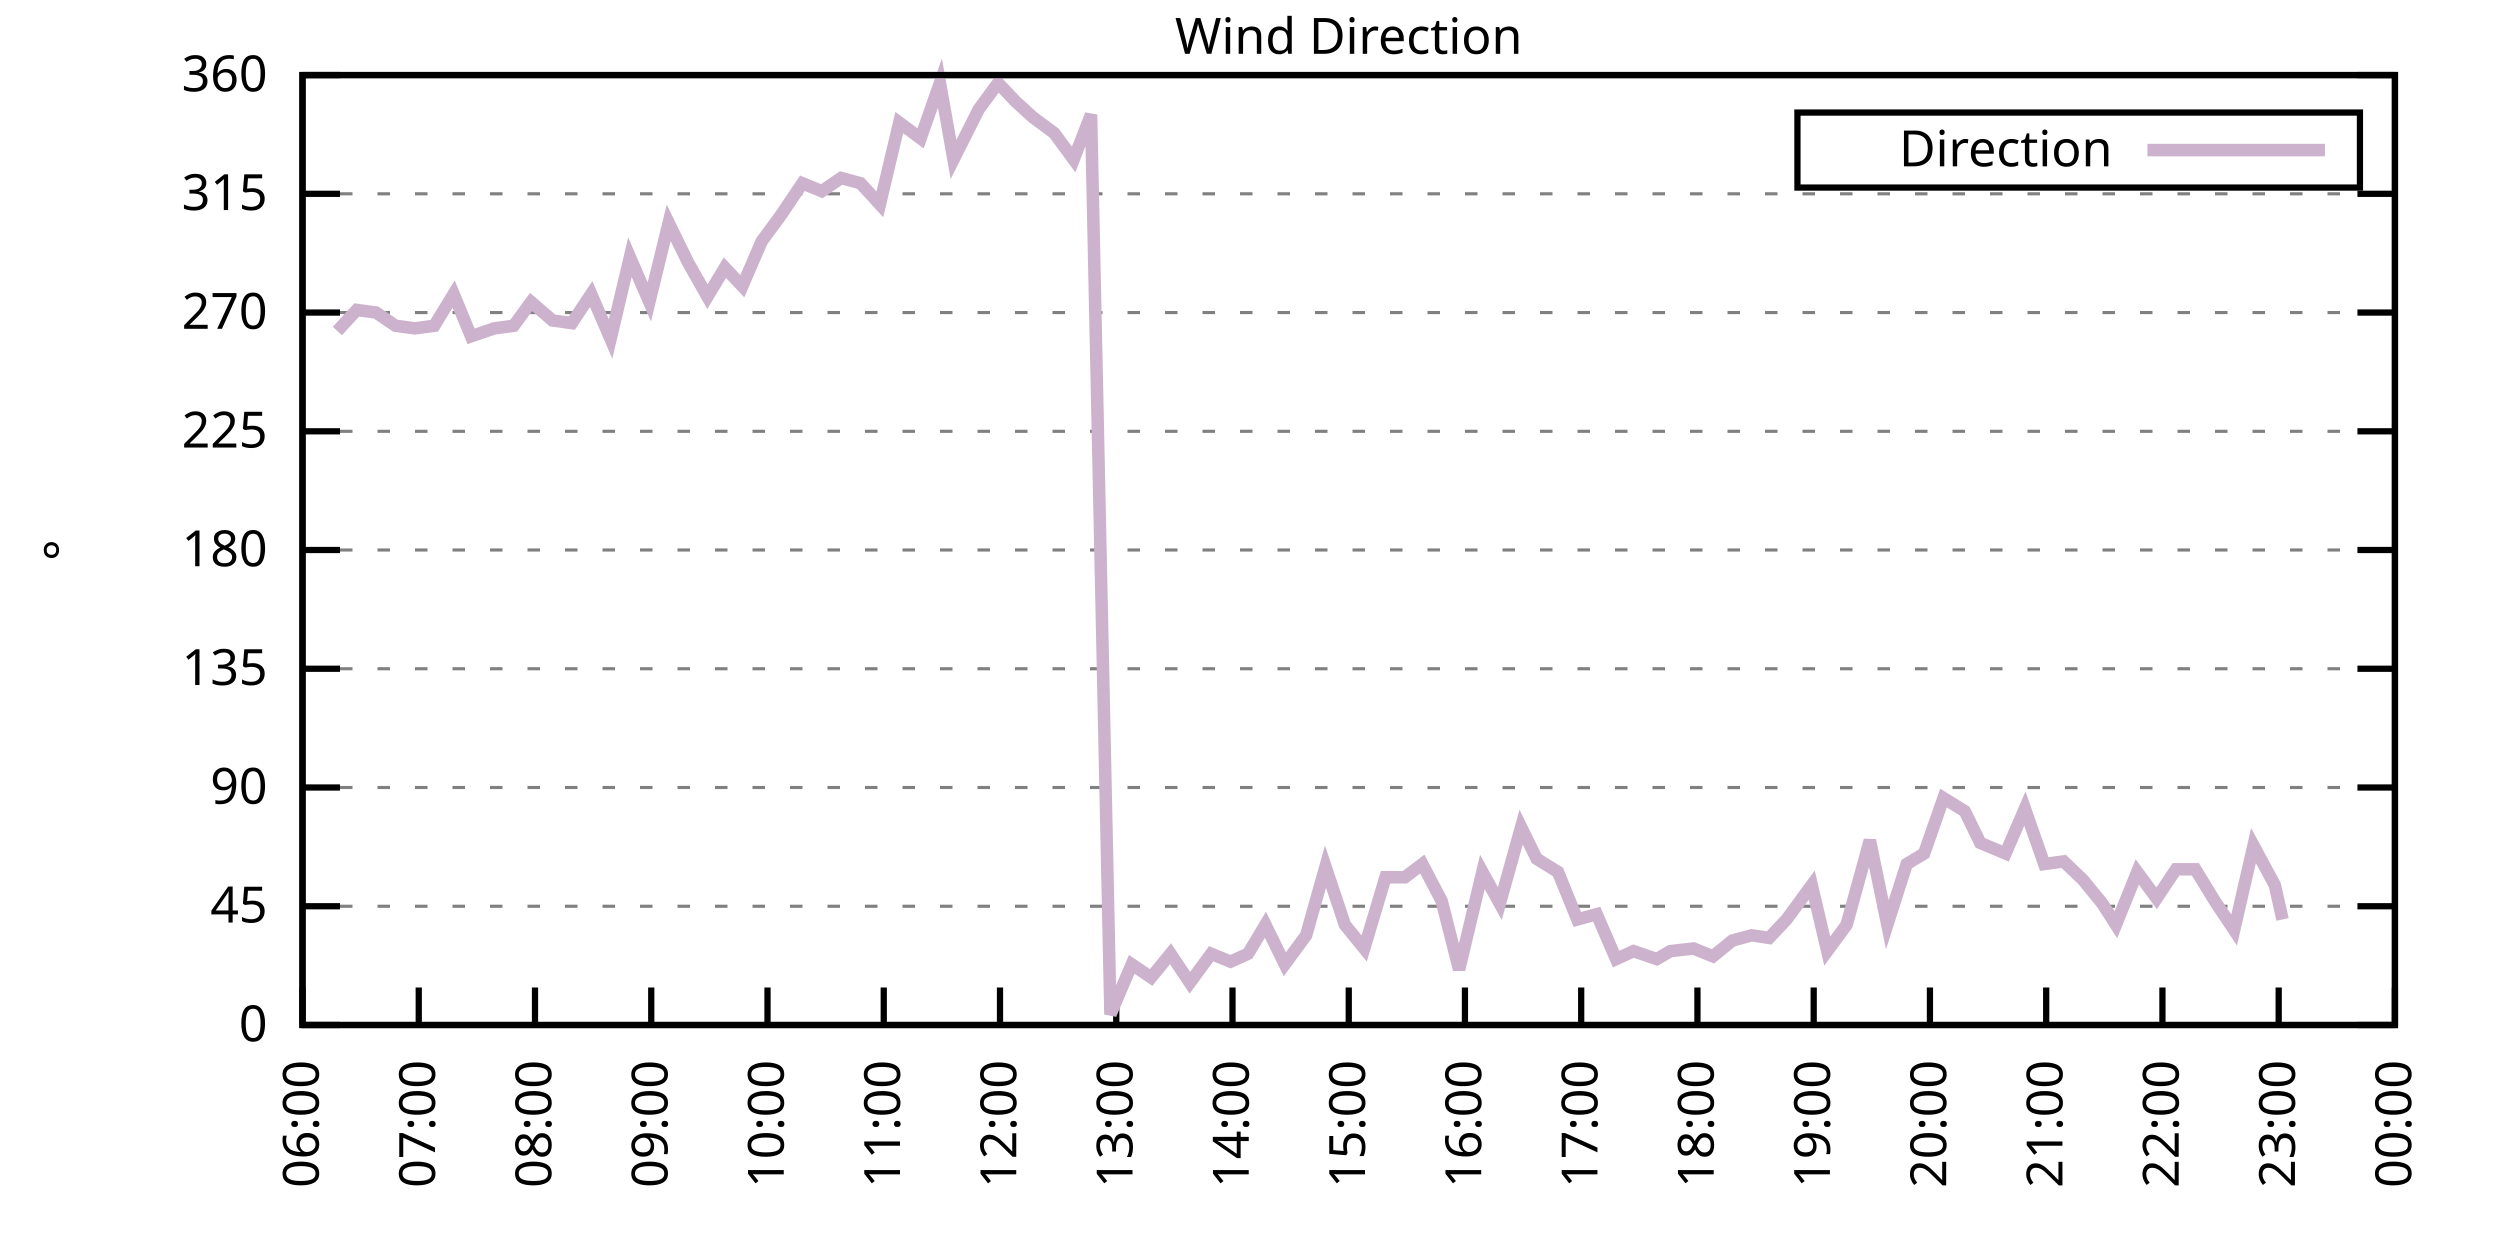
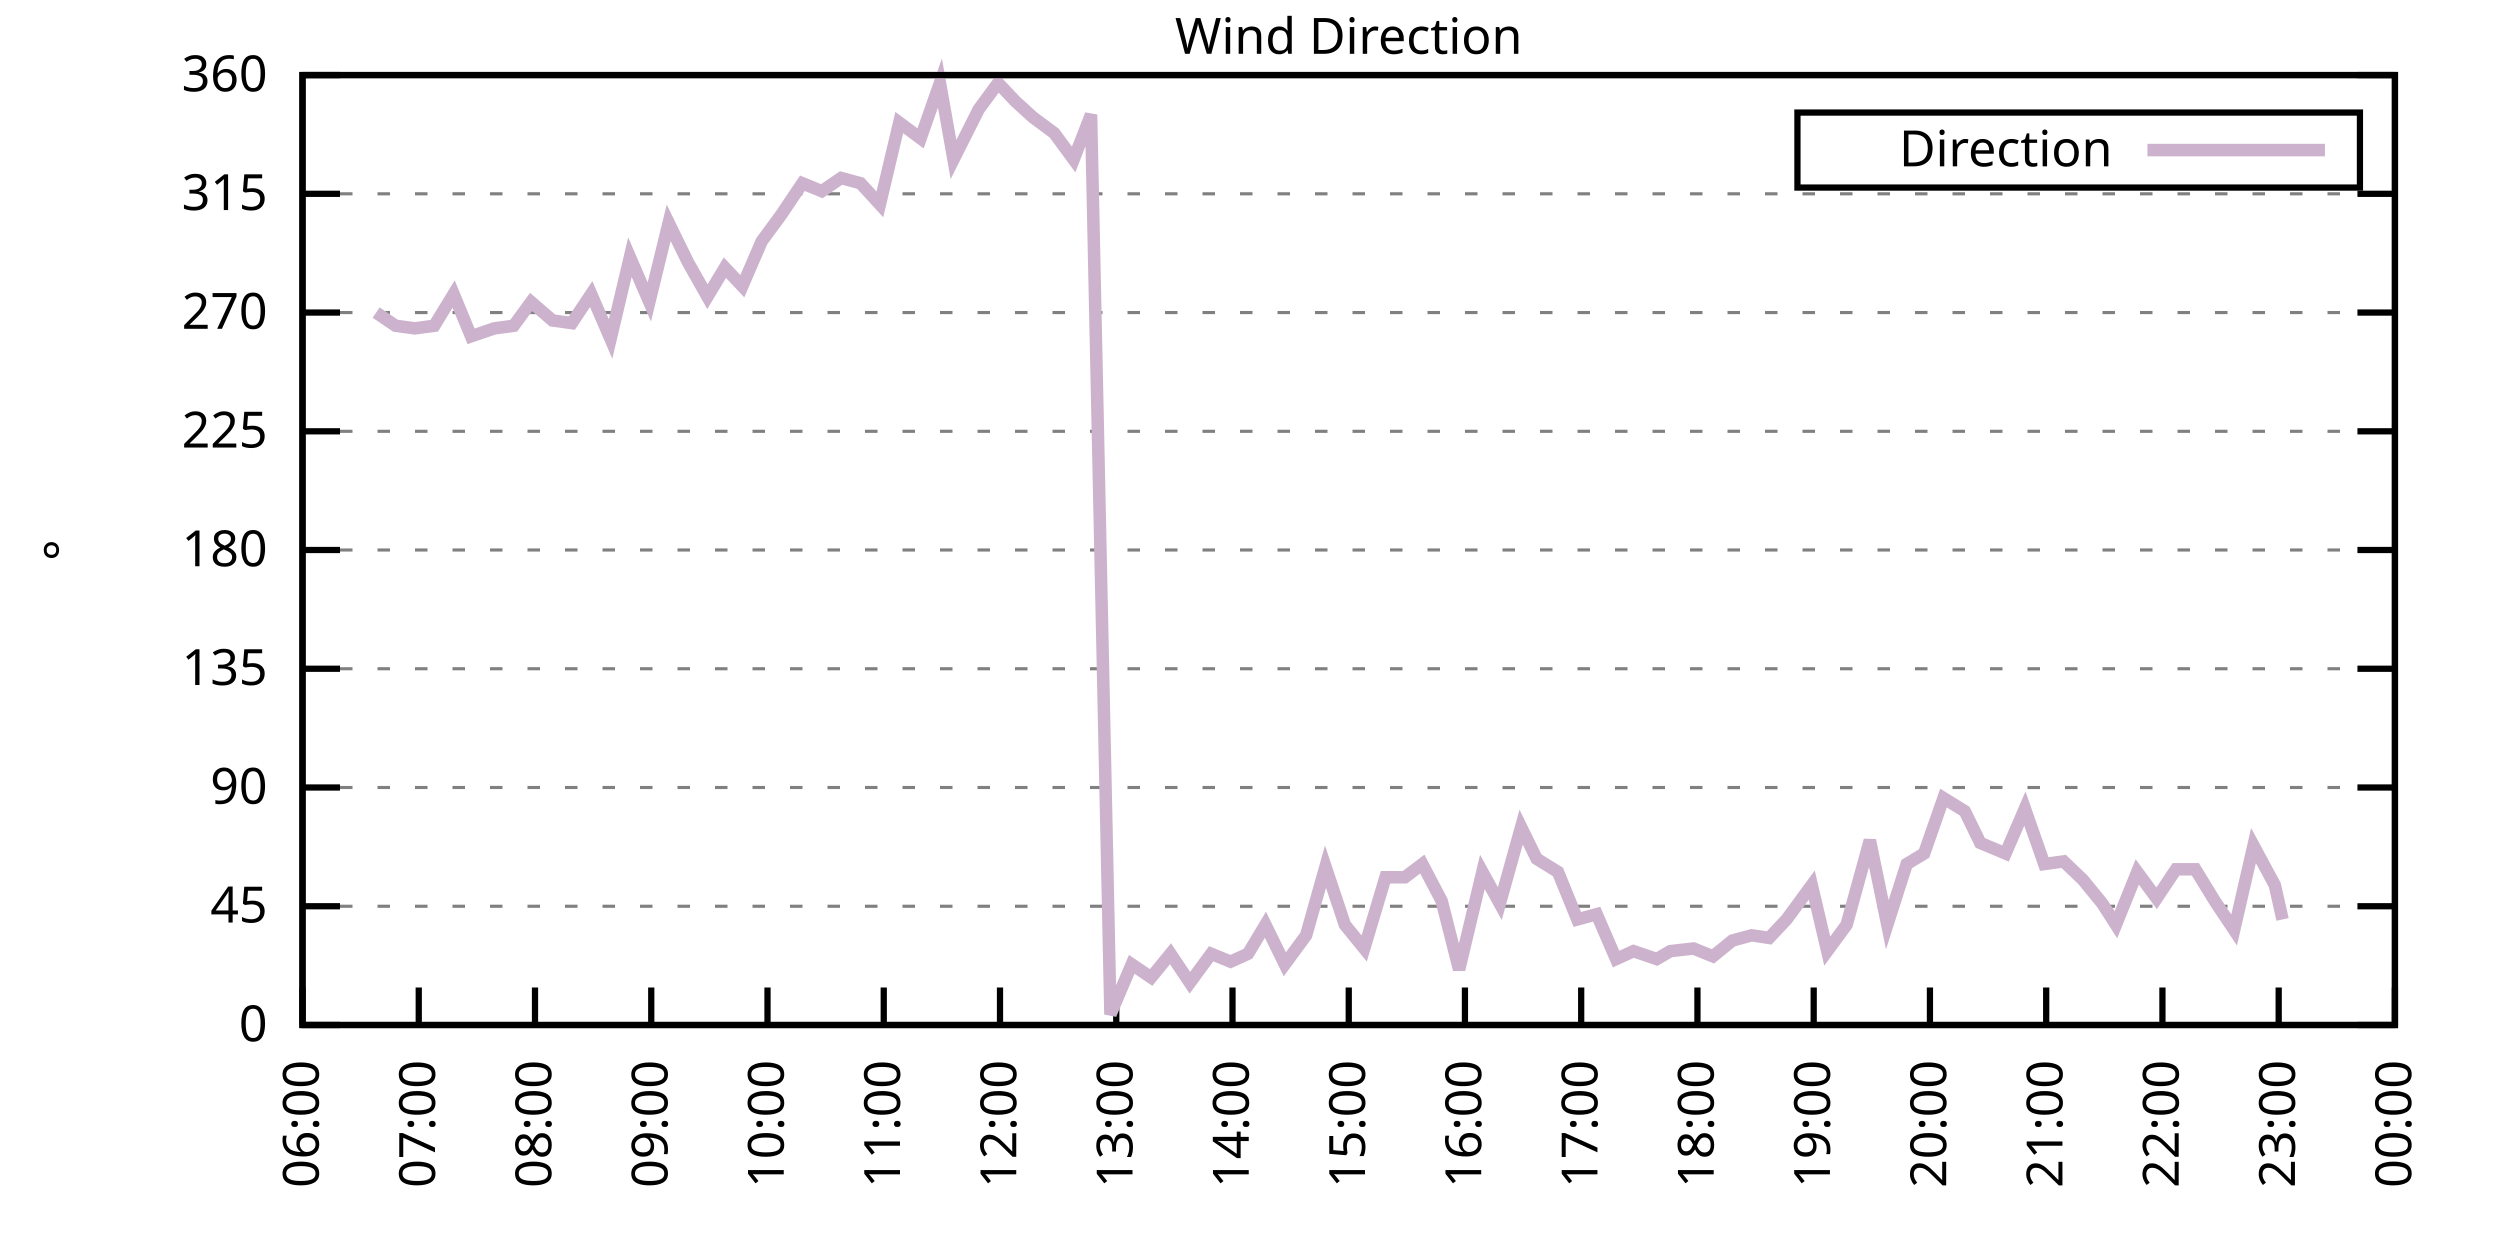
<svg xmlns="http://www.w3.org/2000/svg" xmlns:xlink="http://www.w3.org/1999/xlink" width="400" height="200" viewBox="0 0 400 200">
  <g id="gnuplot_canvas">
    <rect x="0" y="0" width="400" height="200" fill="none" />
    <defs>
      <circle id="gpDot" r="0.5" stroke-width="0.5" stroke="currentColor" />
      <path id="gpPt0" stroke-width="0.333" stroke="currentColor" d="M-1,0 h2 M0,-1 v2" />
      <path id="gpPt1" stroke-width="0.333" stroke="currentColor" d="M-1,-1 L1,1 M1,-1 L-1,1" />
      <path id="gpPt2" stroke-width="0.333" stroke="currentColor" d="M-1,0 L1,0 M0,-1 L0,1 M-1,-1 L1,1 M-1,1 L1,-1" />
      <rect id="gpPt3" stroke-width="0.333" stroke="currentColor" x="-1" y="-1" width="2" height="2" />
      <rect id="gpPt4" stroke-width="0.333" stroke="currentColor" fill="currentColor" x="-1" y="-1" width="2" height="2" />
      <circle id="gpPt5" stroke-width="0.333" stroke="currentColor" cx="0" cy="0" r="1" />
      <use xlink:href="#gpPt5" id="gpPt6" fill="currentColor" stroke="none" />
      <path id="gpPt7" stroke-width="0.333" stroke="currentColor" d="M0,-1.33 L-1.33,0.67 L1.33,0.67 z" />
      <use xlink:href="#gpPt7" id="gpPt8" fill="currentColor" stroke="none" />
      <use xlink:href="#gpPt7" id="gpPt9" stroke="currentColor" transform="rotate(180)" />
      <use xlink:href="#gpPt9" id="gpPt10" fill="currentColor" stroke="none" />
      <use xlink:href="#gpPt3" id="gpPt11" stroke="currentColor" transform="rotate(45)" />
      <use xlink:href="#gpPt11" id="gpPt12" fill="currentColor" stroke="none" />
      <path id="gpPt13" stroke-width="0.333" stroke="currentColor" d="M0,1.330 L1.265,0.411 L0.782,-1.067 L-0.782,-1.076 L-1.265,0.411 z" />
      <use xlink:href="#gpPt13" id="gpPt14" fill="currentColor" stroke="none" />
      <filter id="textbox" filterUnits="objectBoundingBox" x="0" y="0" height="1" width="1">
        <feFlood flood-color="white" flood-opacity="1" result="bgnd" />
        <feComposite in="SourceGraphic" in2="bgnd" operator="atop" />
      </filter>
      <filter id="greybox" filterUnits="objectBoundingBox" x="0" y="0" height="1" width="1">
        <feFlood flood-color="lightgrey" flood-opacity="1" result="grey" />
        <feComposite in="SourceGraphic" in2="grey" operator="atop" />
      </filter>
    </defs>
    <g fill="none" color="white" stroke="currentColor" stroke-width="1.00" stroke-linecap="butt" stroke-linejoin="miter">
</g>
    <g fill="none" color="black" stroke="currentColor" stroke-width="1.00" stroke-linecap="butt" stroke-linejoin="miter">
      <g stroke="none" shape-rendering="crispEdges">
        <polygon fill="rgb(255, 255, 255)" points="48.40,164.00 383.18,164.00 383.18,12.02 48.40,12.02 " />
      </g>
    </g>
    <g fill="none" color="black" stroke="currentColor" stroke-width="1.00" stroke-linecap="butt" stroke-linejoin="miter">
</g>
    <g fill="none" color="black" stroke="black" stroke-width="0.50" stroke-linecap="butt" stroke-linejoin="miter">
</g>
    <g fill="none" color="gray" stroke="currentColor" stroke-width="0.50" stroke-linecap="butt" stroke-linejoin="miter">
      <path stroke="gray" stroke-dasharray="2,4" class="gridline" d="M48.40,164.00 L383.19,164.00  " />
    </g>
    <g fill="none" color="gray" stroke="gray" stroke-width="1.00" stroke-linecap="butt" stroke-linejoin="miter">
</g>
    <g fill="none" color="black" stroke="currentColor" stroke-width="1.00" stroke-linecap="butt" stroke-linejoin="miter">
      <path stroke="black" d="M48.40,164.00 L54.40,164.00 M383.19,164.00 L377.19,164.00  " />
      <g transform="translate(42.80,166.60)" stroke="none" fill="black" font-family="Sans" font-size="8.00" text-anchor="end">
        <text>
          <tspan font-family="Sans"> 0</tspan>
        </text>
      </g>
    </g>
    <g fill="none" color="black" stroke="currentColor" stroke-width="1.00" stroke-linecap="butt" stroke-linejoin="miter">
</g>
    <g fill="none" color="black" stroke="black" stroke-width="0.50" stroke-linecap="butt" stroke-linejoin="miter">
</g>
    <g fill="none" color="gray" stroke="currentColor" stroke-width="0.50" stroke-linecap="butt" stroke-linejoin="miter">
      <path stroke="gray" stroke-dasharray="2,4" class="gridline" d="M48.40,145.00 L383.19,145.00  " />
    </g>
    <g fill="none" color="gray" stroke="gray" stroke-width="1.00" stroke-linecap="butt" stroke-linejoin="miter">
</g>
    <g fill="none" color="black" stroke="currentColor" stroke-width="1.00" stroke-linecap="butt" stroke-linejoin="miter">
      <path stroke="black" d="M48.40,145.00 L54.40,145.00 M383.19,145.00 L377.19,145.00  " />
      <g transform="translate(42.80,147.60)" stroke="none" fill="black" font-family="Sans" font-size="8.00" text-anchor="end">
        <text>
          <tspan font-family="Sans"> 45</tspan>
        </text>
      </g>
    </g>
    <g fill="none" color="black" stroke="currentColor" stroke-width="1.00" stroke-linecap="butt" stroke-linejoin="miter">
</g>
    <g fill="none" color="black" stroke="black" stroke-width="0.50" stroke-linecap="butt" stroke-linejoin="miter">
</g>
    <g fill="none" color="gray" stroke="currentColor" stroke-width="0.50" stroke-linecap="butt" stroke-linejoin="miter">
      <path stroke="gray" stroke-dasharray="2,4" class="gridline" d="M48.40,126.00 L383.19,126.00  " />
    </g>
    <g fill="none" color="gray" stroke="gray" stroke-width="1.00" stroke-linecap="butt" stroke-linejoin="miter">
</g>
    <g fill="none" color="black" stroke="currentColor" stroke-width="1.00" stroke-linecap="butt" stroke-linejoin="miter">
      <path stroke="black" d="M48.40,126.00 L54.40,126.00 M383.19,126.00 L377.19,126.00  " />
      <g transform="translate(42.80,128.60)" stroke="none" fill="black" font-family="Sans" font-size="8.00" text-anchor="end">
        <text>
          <tspan font-family="Sans"> 90</tspan>
        </text>
      </g>
    </g>
    <g fill="none" color="black" stroke="currentColor" stroke-width="1.00" stroke-linecap="butt" stroke-linejoin="miter">
</g>
    <g fill="none" color="black" stroke="black" stroke-width="0.50" stroke-linecap="butt" stroke-linejoin="miter">
</g>
    <g fill="none" color="gray" stroke="currentColor" stroke-width="0.50" stroke-linecap="butt" stroke-linejoin="miter">
      <path stroke="gray" stroke-dasharray="2,4" class="gridline" d="M48.40,107.00 L383.19,107.00  " />
    </g>
    <g fill="none" color="gray" stroke="gray" stroke-width="1.00" stroke-linecap="butt" stroke-linejoin="miter">
</g>
    <g fill="none" color="black" stroke="currentColor" stroke-width="1.00" stroke-linecap="butt" stroke-linejoin="miter">
      <path stroke="black" d="M48.40,107.00 L54.40,107.00 M383.19,107.00 L377.19,107.00  " />
      <g transform="translate(42.80,109.60)" stroke="none" fill="black" font-family="Sans" font-size="8.00" text-anchor="end">
        <text>
          <tspan font-family="Sans"> 135</tspan>
        </text>
      </g>
    </g>
    <g fill="none" color="black" stroke="currentColor" stroke-width="1.00" stroke-linecap="butt" stroke-linejoin="miter">
</g>
    <g fill="none" color="black" stroke="black" stroke-width="0.50" stroke-linecap="butt" stroke-linejoin="miter">
</g>
    <g fill="none" color="gray" stroke="currentColor" stroke-width="0.50" stroke-linecap="butt" stroke-linejoin="miter">
      <path stroke="gray" stroke-dasharray="2,4" class="gridline" d="M48.40,88.00 L383.19,88.00  " />
    </g>
    <g fill="none" color="gray" stroke="gray" stroke-width="1.00" stroke-linecap="butt" stroke-linejoin="miter">
</g>
    <g fill="none" color="black" stroke="currentColor" stroke-width="1.00" stroke-linecap="butt" stroke-linejoin="miter">
      <path stroke="black" d="M48.40,88.00 L54.40,88.00 M383.19,88.00 L377.19,88.00  " />
      <g transform="translate(42.80,90.60)" stroke="none" fill="black" font-family="Sans" font-size="8.00" text-anchor="end">
        <text>
          <tspan font-family="Sans"> 180</tspan>
        </text>
      </g>
    </g>
    <g fill="none" color="black" stroke="currentColor" stroke-width="1.00" stroke-linecap="butt" stroke-linejoin="miter">
</g>
    <g fill="none" color="black" stroke="black" stroke-width="0.50" stroke-linecap="butt" stroke-linejoin="miter">
</g>
    <g fill="none" color="gray" stroke="currentColor" stroke-width="0.50" stroke-linecap="butt" stroke-linejoin="miter">
      <path stroke="gray" stroke-dasharray="2,4" class="gridline" d="M48.40,69.01 L383.19,69.01  " />
    </g>
    <g fill="none" color="gray" stroke="gray" stroke-width="1.00" stroke-linecap="butt" stroke-linejoin="miter">
</g>
    <g fill="none" color="black" stroke="currentColor" stroke-width="1.00" stroke-linecap="butt" stroke-linejoin="miter">
      <path stroke="black" d="M48.40,69.01 L54.40,69.01 M383.19,69.01 L377.19,69.01  " />
      <g transform="translate(42.80,71.61)" stroke="none" fill="black" font-family="Sans" font-size="8.00" text-anchor="end">
        <text>
          <tspan font-family="Sans"> 225</tspan>
        </text>
      </g>
    </g>
    <g fill="none" color="black" stroke="currentColor" stroke-width="1.00" stroke-linecap="butt" stroke-linejoin="miter">
</g>
    <g fill="none" color="black" stroke="black" stroke-width="0.50" stroke-linecap="butt" stroke-linejoin="miter">
</g>
    <g fill="none" color="gray" stroke="currentColor" stroke-width="0.50" stroke-linecap="butt" stroke-linejoin="miter">
      <path stroke="gray" stroke-dasharray="2,4" class="gridline" d="M48.40,50.01 L383.19,50.01  " />
    </g>
    <g fill="none" color="gray" stroke="gray" stroke-width="1.00" stroke-linecap="butt" stroke-linejoin="miter">
</g>
    <g fill="none" color="black" stroke="currentColor" stroke-width="1.00" stroke-linecap="butt" stroke-linejoin="miter">
      <path stroke="black" d="M48.40,50.01 L54.40,50.01 M383.19,50.01 L377.19,50.01  " />
      <g transform="translate(42.80,52.61)" stroke="none" fill="black" font-family="Sans" font-size="8.00" text-anchor="end">
        <text>
          <tspan font-family="Sans"> 270</tspan>
        </text>
      </g>
    </g>
    <g fill="none" color="black" stroke="currentColor" stroke-width="1.00" stroke-linecap="butt" stroke-linejoin="miter">
</g>
    <g fill="none" color="black" stroke="black" stroke-width="0.50" stroke-linecap="butt" stroke-linejoin="miter">
</g>
    <g fill="none" color="gray" stroke="currentColor" stroke-width="0.50" stroke-linecap="butt" stroke-linejoin="miter">
      <path stroke="gray" stroke-dasharray="2,4" class="gridline" d="M48.40,31.01 L383.19,31.01  " />
    </g>
    <g fill="none" color="gray" stroke="gray" stroke-width="1.00" stroke-linecap="butt" stroke-linejoin="miter">
</g>
    <g fill="none" color="black" stroke="currentColor" stroke-width="1.00" stroke-linecap="butt" stroke-linejoin="miter">
      <path stroke="black" d="M48.40,31.01 L54.40,31.01 M383.19,31.01 L377.19,31.01  " />
      <g transform="translate(42.80,33.61)" stroke="none" fill="black" font-family="Sans" font-size="8.00" text-anchor="end">
        <text>
          <tspan font-family="Sans"> 315</tspan>
        </text>
      </g>
    </g>
    <g fill="none" color="black" stroke="currentColor" stroke-width="1.00" stroke-linecap="butt" stroke-linejoin="miter">
</g>
    <g fill="none" color="black" stroke="black" stroke-width="0.50" stroke-linecap="butt" stroke-linejoin="miter">
</g>
    <g fill="none" color="gray" stroke="currentColor" stroke-width="0.50" stroke-linecap="butt" stroke-linejoin="miter">
      <path stroke="gray" stroke-dasharray="2,4" class="gridline" d="M48.40,12.01 L383.19,12.01  " />
    </g>
    <g fill="none" color="gray" stroke="gray" stroke-width="1.00" stroke-linecap="butt" stroke-linejoin="miter">
</g>
    <g fill="none" color="black" stroke="currentColor" stroke-width="1.00" stroke-linecap="butt" stroke-linejoin="miter">
      <path stroke="black" d="M48.40,12.01 L54.40,12.01 M383.19,12.01 L377.19,12.01  " />
      <g transform="translate(42.80,14.61)" stroke="none" fill="black" font-family="Sans" font-size="8.00" text-anchor="end">
        <text>
          <tspan font-family="Sans"> 360</tspan>
        </text>
      </g>
    </g>
    <g fill="none" color="black" stroke="currentColor" stroke-width="1.00" stroke-linecap="butt" stroke-linejoin="miter">
      <path stroke="black" d="M48.40,164.00 L48.40,158.00  " />
      <g transform="translate(51.00,169.60) rotate(270.00)" stroke="none" fill="black" font-family="Sans" font-size="8.00" text-anchor="end">
        <text>
          <tspan font-family="Sans">06:00</tspan>
        </text>
      </g>
    </g>
    <g fill="none" color="black" stroke="currentColor" stroke-width="1.00" stroke-linecap="butt" stroke-linejoin="miter">
      <path stroke="black" d="M67.00,164.00 L67.00,158.00  " />
      <g transform="translate(69.60,169.60) rotate(270.00)" stroke="none" fill="black" font-family="Sans" font-size="8.00" text-anchor="end">
        <text>
          <tspan font-family="Sans">07:00</tspan>
        </text>
      </g>
    </g>
    <g fill="none" color="black" stroke="currentColor" stroke-width="1.00" stroke-linecap="butt" stroke-linejoin="miter">
      <path stroke="black" d="M85.60,164.00 L85.60,158.00  " />
      <g transform="translate(88.20,169.60) rotate(270.00)" stroke="none" fill="black" font-family="Sans" font-size="8.00" text-anchor="end">
        <text>
          <tspan font-family="Sans">08:00</tspan>
        </text>
      </g>
    </g>
    <g fill="none" color="black" stroke="currentColor" stroke-width="1.00" stroke-linecap="butt" stroke-linejoin="miter">
      <path stroke="black" d="M104.20,164.00 L104.20,158.00  " />
      <g transform="translate(106.80,169.60) rotate(270.00)" stroke="none" fill="black" font-family="Sans" font-size="8.00" text-anchor="end">
        <text>
          <tspan font-family="Sans">09:00</tspan>
        </text>
      </g>
    </g>
    <g fill="none" color="black" stroke="currentColor" stroke-width="1.00" stroke-linecap="butt" stroke-linejoin="miter">
      <path stroke="black" d="M122.80,164.00 L122.80,158.00  " />
      <g transform="translate(125.40,169.60) rotate(270.00)" stroke="none" fill="black" font-family="Sans" font-size="8.00" text-anchor="end">
        <text>
          <tspan font-family="Sans">10:00</tspan>
        </text>
      </g>
    </g>
    <g fill="none" color="black" stroke="currentColor" stroke-width="1.00" stroke-linecap="butt" stroke-linejoin="miter">
      <path stroke="black" d="M141.40,164.00 L141.40,158.00  " />
      <g transform="translate(144.00,169.60) rotate(270.00)" stroke="none" fill="black" font-family="Sans" font-size="8.00" text-anchor="end">
        <text>
          <tspan font-family="Sans">11:00</tspan>
        </text>
      </g>
    </g>
    <g fill="none" color="black" stroke="currentColor" stroke-width="1.00" stroke-linecap="butt" stroke-linejoin="miter">
      <path stroke="black" d="M160.00,164.00 L160.00,158.00  " />
      <g transform="translate(162.60,169.60) rotate(270.00)" stroke="none" fill="black" font-family="Sans" font-size="8.00" text-anchor="end">
        <text>
          <tspan font-family="Sans">12:00</tspan>
        </text>
      </g>
    </g>
    <g fill="none" color="black" stroke="currentColor" stroke-width="1.00" stroke-linecap="butt" stroke-linejoin="miter">
      <path stroke="black" d="M178.60,164.00 L178.60,158.00  " />
      <g transform="translate(181.20,169.60) rotate(270.00)" stroke="none" fill="black" font-family="Sans" font-size="8.00" text-anchor="end">
        <text>
          <tspan font-family="Sans">13:00</tspan>
        </text>
      </g>
    </g>
    <g fill="none" color="black" stroke="currentColor" stroke-width="1.00" stroke-linecap="butt" stroke-linejoin="miter">
      <path stroke="black" d="M197.20,164.00 L197.20,158.00  " />
      <g transform="translate(199.80,169.60) rotate(270.00)" stroke="none" fill="black" font-family="Sans" font-size="8.00" text-anchor="end">
        <text>
          <tspan font-family="Sans">14:00</tspan>
        </text>
      </g>
    </g>
    <g fill="none" color="black" stroke="currentColor" stroke-width="1.00" stroke-linecap="butt" stroke-linejoin="miter">
      <path stroke="black" d="M215.80,164.00 L215.80,158.00  " />
      <g transform="translate(218.40,169.60) rotate(270.00)" stroke="none" fill="black" font-family="Sans" font-size="8.00" text-anchor="end">
        <text>
          <tspan font-family="Sans">15:00</tspan>
        </text>
      </g>
    </g>
    <g fill="none" color="black" stroke="currentColor" stroke-width="1.00" stroke-linecap="butt" stroke-linejoin="miter">
      <path stroke="black" d="M234.39,164.00 L234.39,158.00  " />
      <g transform="translate(236.99,169.60) rotate(270.00)" stroke="none" fill="black" font-family="Sans" font-size="8.00" text-anchor="end">
        <text>
          <tspan font-family="Sans">16:00</tspan>
        </text>
      </g>
    </g>
    <g fill="none" color="black" stroke="currentColor" stroke-width="1.00" stroke-linecap="butt" stroke-linejoin="miter">
      <path stroke="black" d="M252.99,164.00 L252.99,158.00  " />
      <g transform="translate(255.59,169.60) rotate(270.00)" stroke="none" fill="black" font-family="Sans" font-size="8.00" text-anchor="end">
        <text>
          <tspan font-family="Sans">17:00</tspan>
        </text>
      </g>
    </g>
    <g fill="none" color="black" stroke="currentColor" stroke-width="1.00" stroke-linecap="butt" stroke-linejoin="miter">
      <path stroke="black" d="M271.59,164.00 L271.59,158.00  " />
      <g transform="translate(274.19,169.60) rotate(270.00)" stroke="none" fill="black" font-family="Sans" font-size="8.00" text-anchor="end">
        <text>
          <tspan font-family="Sans">18:00</tspan>
        </text>
      </g>
    </g>
    <g fill="none" color="black" stroke="currentColor" stroke-width="1.00" stroke-linecap="butt" stroke-linejoin="miter">
      <path stroke="black" d="M290.19,164.00 L290.19,158.00  " />
      <g transform="translate(292.79,169.60) rotate(270.00)" stroke="none" fill="black" font-family="Sans" font-size="8.00" text-anchor="end">
        <text>
          <tspan font-family="Sans">19:00</tspan>
        </text>
      </g>
    </g>
    <g fill="none" color="black" stroke="currentColor" stroke-width="1.00" stroke-linecap="butt" stroke-linejoin="miter">
      <path stroke="black" d="M308.79,164.00 L308.79,158.00  " />
      <g transform="translate(311.39,169.60) rotate(270.00)" stroke="none" fill="black" font-family="Sans" font-size="8.00" text-anchor="end">
        <text>
          <tspan font-family="Sans">20:00</tspan>
        </text>
      </g>
    </g>
    <g fill="none" color="black" stroke="currentColor" stroke-width="1.00" stroke-linecap="butt" stroke-linejoin="miter">
      <path stroke="black" d="M327.39,164.00 L327.39,158.00  " />
      <g transform="translate(329.99,169.60) rotate(270.00)" stroke="none" fill="black" font-family="Sans" font-size="8.00" text-anchor="end">
        <text>
          <tspan font-family="Sans">21:00</tspan>
        </text>
      </g>
    </g>
    <g fill="none" color="black" stroke="currentColor" stroke-width="1.00" stroke-linecap="butt" stroke-linejoin="miter">
      <path stroke="black" d="M345.99,164.00 L345.99,158.00  " />
      <g transform="translate(348.59,169.60) rotate(270.00)" stroke="none" fill="black" font-family="Sans" font-size="8.00" text-anchor="end">
        <text>
          <tspan font-family="Sans">22:00</tspan>
        </text>
      </g>
    </g>
    <g fill="none" color="black" stroke="currentColor" stroke-width="1.00" stroke-linecap="butt" stroke-linejoin="miter">
      <path stroke="black" d="M364.59,164.00 L364.59,158.00  " />
      <g transform="translate(367.19,169.60) rotate(270.00)" stroke="none" fill="black" font-family="Sans" font-size="8.00" text-anchor="end">
        <text>
          <tspan font-family="Sans">23:00</tspan>
        </text>
      </g>
    </g>
    <g fill="none" color="black" stroke="currentColor" stroke-width="1.00" stroke-linecap="butt" stroke-linejoin="miter">
      <path stroke="black" d="M383.19,164.00 L383.19,158.00  " />
      <g transform="translate(385.79,169.60) rotate(270.00)" stroke="none" fill="black" font-family="Sans" font-size="8.00" text-anchor="end">
        <text>
          <tspan font-family="Sans">00:00</tspan>
        </text>
      </g>
    </g>
    <g fill="none" color="black" stroke="currentColor" stroke-width="1.00" stroke-linecap="butt" stroke-linejoin="miter">
</g>
    <g fill="none" color="black" stroke="currentColor" stroke-width="1.00" stroke-linecap="butt" stroke-linejoin="miter">
      <path stroke="black" d="M48.40,12.01 L48.40,164.00 L383.19,164.00 L383.19,12.01 L48.40,12.01 Z  " />
    </g>
    <g fill="none" color="black" stroke="currentColor" stroke-width="1.00" stroke-linecap="butt" stroke-linejoin="miter">
</g>
    <g fill="none" color="black" stroke="currentColor" stroke-width="1.00" stroke-linecap="butt" stroke-linejoin="miter">
      <path stroke="black" d="M287.59,30.01 L287.59,18.01 L377.59,18.01 L377.59,30.01 L287.59,30.01 Z  " />
    </g>
    <g id="Wind_direction_plot_1">
      <g fill="none" color="white" stroke="black" stroke-width="2.00" stroke-linecap="butt" stroke-linejoin="miter">
</g>
      <g fill="none" color="black" stroke="currentColor" stroke-width="2.00" stroke-linecap="butt" stroke-linejoin="miter">
        <g transform="translate(337.99,26.61)" stroke="none" fill="black" font-family="Sans" font-size="8.00" text-anchor="end">
          <text>
            <tspan font-family="Sans">Direction</tspan>
          </text>
        </g>
      </g>
      <g fill="none" color="black" stroke="currentColor" stroke-width="2.00" stroke-linecap="butt" stroke-linejoin="miter">
-         <path stroke="rgb(204, 178, 204)" d="M343.59,24.01 L371.99,24.01 M53.98,52.96 L57.08,49.59 L60.18,50.01 L63.28,52.12 L66.38,52.54 L69.48,52.12   L72.58,47.05 L75.37,53.81 L79.09,52.54 L82.19,52.12 L84.98,48.32 L88.39,51.27 L91.49,51.70 L94.59,47.05   L97.69,54.23 L100.79,41.14 L103.89,48.32 L106.99,35.65 L110.09,41.99 L113.19,47.47 L115.98,42.83 L118.77,45.79   L121.87,38.61 L124.97,34.39 L128.38,29.32 L131.48,30.59 L134.58,28.48 L137.68,29.32 L140.78,32.70 L143.88,19.61   L147.29,22.14 L150.39,13.28 L152.56,25.52 L156.59,17.50 L159.69,13.28 L162.48,16.23 L165.27,18.77 L168.68,21.30   L171.78,25.52 L174.57,18.34 L177.67,162.31 L181.08,154.29 L184.18,156.40 L187.28,152.60 L190.38,157.24 L193.79,152.60   L196.89,153.87 L199.68,152.60 L202.47,147.96 L205.57,154.29 L208.98,149.65 L212.08,138.67 L215.18,147.96 L218.27,151.76   L221.68,140.36 L224.78,140.36 L227.57,138.25 L230.67,144.16 L233.46,155.13 L237.18,139.51 L239.97,144.58 L243.38,132.34   L245.86,137.40 L249.27,139.51 L252.37,147.11 L255.47,146.27 L258.57,153.45 L261.36,152.18 L265.08,153.45 L267.25,152.18   L270.97,151.76 L274.07,153.02 L277.17,150.49 L280.27,149.65 L283.06,150.07 L285.85,147.11 L289.88,141.62 L292.36,152.18   L295.46,147.96 L299.18,134.45 L301.97,147.96 L305.07,138.25 L307.86,136.56 L310.96,127.69 L314.37,129.80 L316.85,134.87   L320.88,136.56 L323.98,129.38 L327.08,138.25 L330.18,137.82 L333.28,140.78 L336.38,144.58 L338.55,147.96 L341.96,139.51   L345.06,143.73 L348.16,139.09 L351.26,139.09 L354.36,144.16 L357.46,148.80 L360.56,135.29 L363.97,141.62 L365.21,147.11    " />
+         <path stroke="rgb(204, 178, 204)" d="M343.59,24.01 L371.99,24.01 M60.18,50.01 L63.28,52.12 L66.38,52.54 L69.48,52.12 L72.58,47.05 L75.37,53.81   L79.09,52.54 L82.19,52.12 L84.98,48.32 L88.39,51.27 L91.49,51.70 L94.59,47.05 L97.69,54.23 L100.79,41.14   L103.89,48.32 L106.99,35.65 L110.09,41.99 L113.19,47.47 L115.98,42.83 L118.77,45.79 L121.87,38.61 L124.97,34.39   L128.38,29.32 L131.48,30.59 L134.58,28.48 L137.68,29.32 L140.78,32.70 L143.88,19.61 L147.29,22.14 L150.39,13.28   L152.56,25.52 L156.59,17.50 L159.69,13.28 L162.48,16.23 L165.27,18.77 L168.68,21.30 L171.78,25.52 L174.57,18.34   L177.67,162.31 L181.08,154.29 L184.18,156.40 L187.28,152.60 L190.38,157.24 L193.79,152.60 L196.89,153.87 L199.68,152.60   L202.47,147.96 L205.57,154.29 L208.98,149.65 L212.08,138.67 L215.18,147.96 L218.27,151.76 L221.68,140.36 L224.78,140.36   L227.57,138.25 L230.67,144.16 L233.46,155.13 L237.18,139.51 L239.97,144.58 L243.38,132.34 L245.86,137.40 L249.27,139.51   L252.37,147.11 L255.47,146.27 L258.57,153.45 L261.36,152.18 L265.08,153.45 L267.25,152.18 L270.97,151.76 L274.07,153.02   L277.17,150.49 L280.27,149.65 L283.06,150.07 L285.85,147.11 L289.88,141.62 L292.36,152.18 L295.46,147.96 L299.18,134.45   L301.97,147.96 L305.07,138.25 L307.86,136.56 L310.96,127.69 L314.37,129.80 L316.85,134.87 L320.88,136.56 L323.98,129.38   L327.08,138.25 L330.18,137.82 L333.28,140.78 L336.38,144.58 L338.55,147.96 L341.96,139.51 L345.06,143.73 L348.16,139.09   L351.26,139.09 L354.36,144.16 L357.46,148.80 L360.56,135.29 L363.97,141.62 L365.21,147.11  " />
      </g>
    </g>
    <g fill="none" color="black" stroke="currentColor" stroke-width="2.00" stroke-linecap="butt" stroke-linejoin="miter">
</g>
    <g fill="none" color="black" stroke="black" stroke-width="1.00" stroke-linecap="butt" stroke-linejoin="miter">
</g>
    <g fill="none" color="black" stroke="currentColor" stroke-width="1.00" stroke-linecap="butt" stroke-linejoin="miter">
      <path stroke="black" d="M48.40,12.01 L48.40,164.00 L383.19,164.00 L383.19,12.01 L48.40,12.01 Z  " />
      <g transform="translate(12.80,88.01) rotate(270.00)" stroke="none" fill="black" font-family="Sans" font-size="8.00" text-anchor="middle">
        <text>
          <tspan font-family="Sans">°</tspan>
        </text>
      </g>
    </g>
    <g fill="none" color="black" stroke="currentColor" stroke-width="1.00" stroke-linecap="butt" stroke-linejoin="miter">
</g>
    <g fill="none" color="black" stroke="currentColor" stroke-width="1.00" stroke-linecap="butt" stroke-linejoin="miter">
      <g transform="translate(215.79,8.61)" stroke="none" fill="black" font-family="Sans" font-size="8.00" text-anchor="middle">
        <text>
          <tspan font-family="Sans">Wind Direction</tspan>
        </text>
      </g>
    </g>
    <g fill="none" color="black" stroke="currentColor" stroke-width="1.00" stroke-linecap="butt" stroke-linejoin="miter">
</g>
  </g>
</svg>
